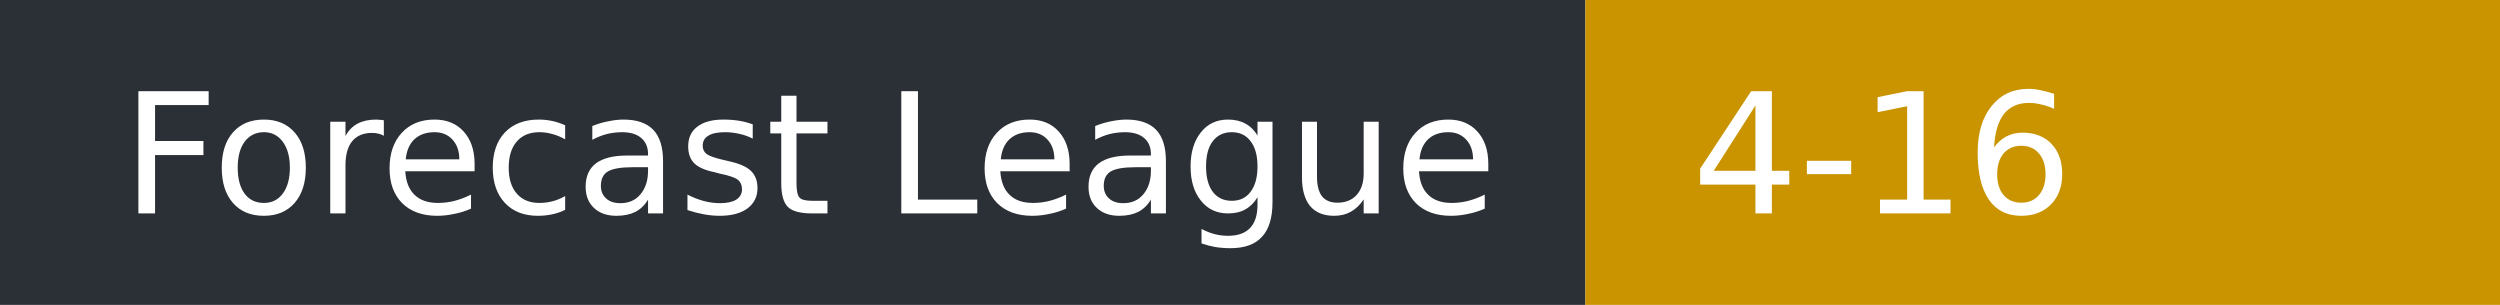
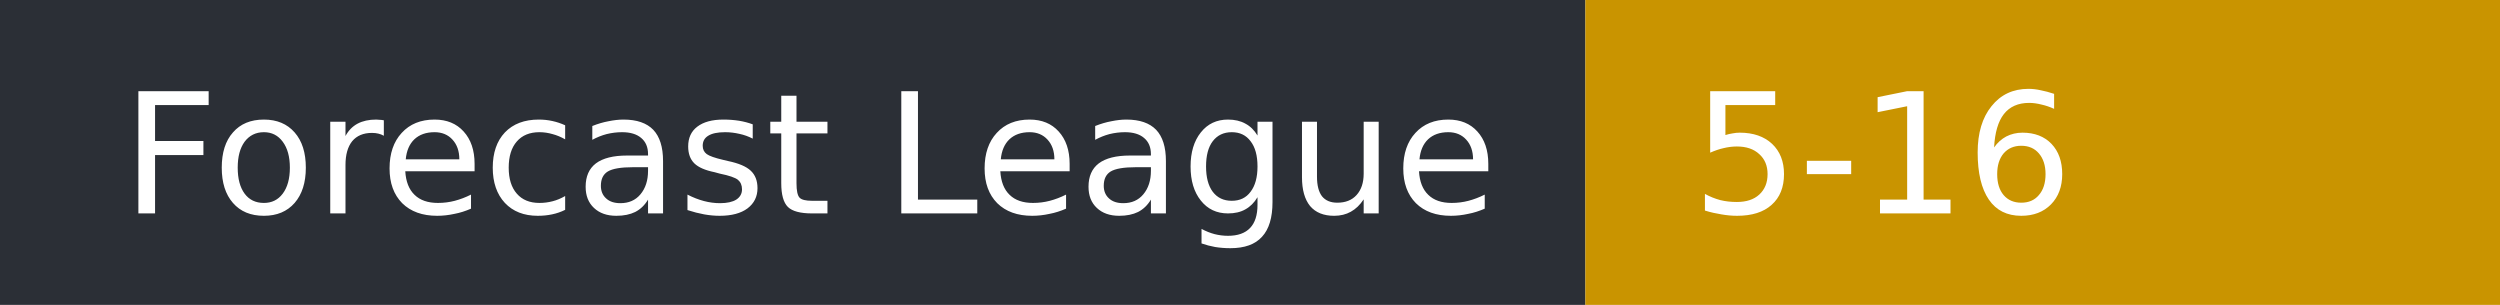
- <svg xmlns="http://www.w3.org/2000/svg" width="164" height="20" role="img" aria-label="Forecast League: 4-16">
+ <svg xmlns="http://www.w3.org/2000/svg" width="164" height="20" role="img" aria-label="Forecast League: 5-16">
  <rect width="104" height="20" fill="#2b2f36" />
  <rect x="104" width="60" height="20" fill="#c99400" />
  <g fill="#fff" font-family="Verdana,DejaVu Sans,sans-serif" font-size="11">
    <text x="8" y="14">Forecast League</text>
-     <text x="111" y="14">4-16</text>
+     <text x="111" y="14">5-16</text>
  </g>
</svg>
